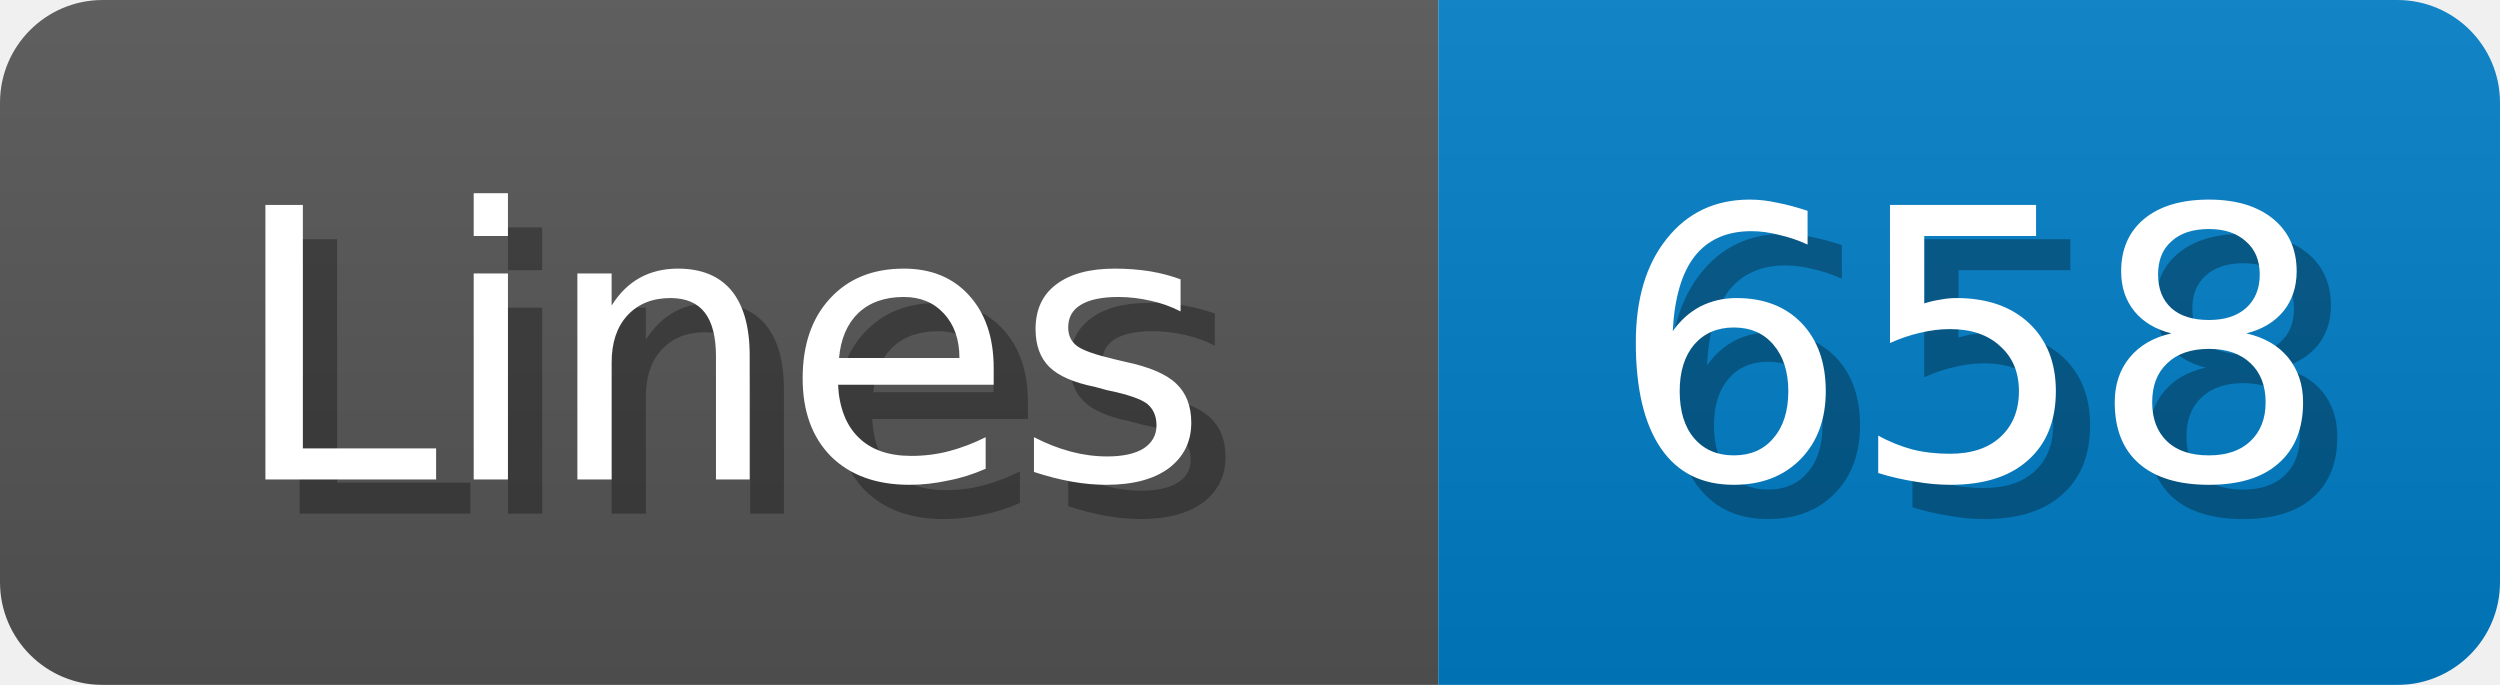
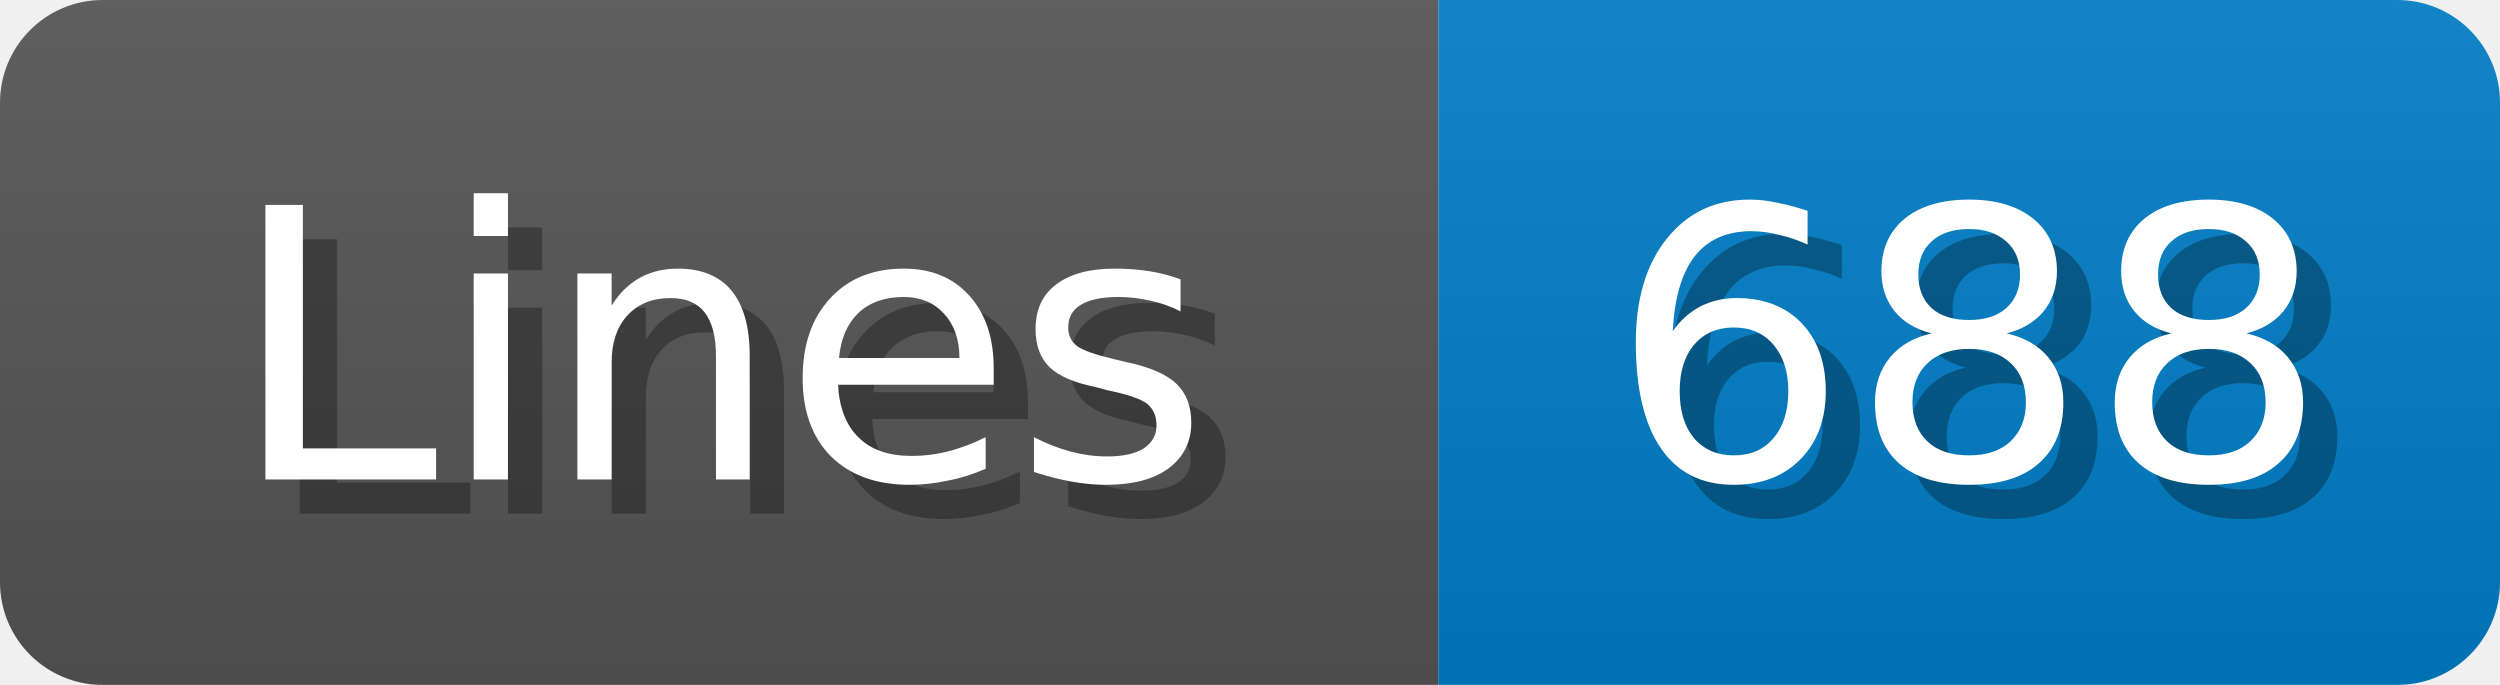
<svg xmlns="http://www.w3.org/2000/svg" width="73" height="20">
  <linearGradient id="b" x2="0" y2="100%">
    <stop offset="0" stop-color="#bbb" stop-opacity=".1" />
    <stop offset="1" stop-opacity=".1" />
  </linearGradient>
  <mask id="anybadge_1">
    <rect width="73" height="20" rx="3" fill="#fff" />
  </mask>
  <g mask="url(#anybadge_1)">
    <path fill="#555" d="M0 0h42v20H0z" />
    <path fill="#007ec6" d="M42 0h31v20H42z" />
    <path fill="url(#b)" d="M0 0h73v20H0z" />
  </g>
  <g fill="#fff" text-anchor="middle" font-family="DejaVu Sans,Verdana,Geneva,sans-serif" font-size="11">
    <text x="22.0" y="15" fill="#010101" fill-opacity=".3">Lines</text>
    <text x="21.0" y="14">Lines</text>
  </g>
  <g fill="#fff" text-anchor="middle" font-family="DejaVu Sans,Verdana,Geneva,sans-serif" font-size="11">
-     <text x="58.5" y="15" fill="#010101" fill-opacity=".3">658</text>
-     <text x="57.5" y="14">658</text>
+     <text x="58.5" y="15" fill="#010101" fill-opacity=".3">688</text>
+     <text x="57.5" y="14">688</text>
  </g>
</svg>
